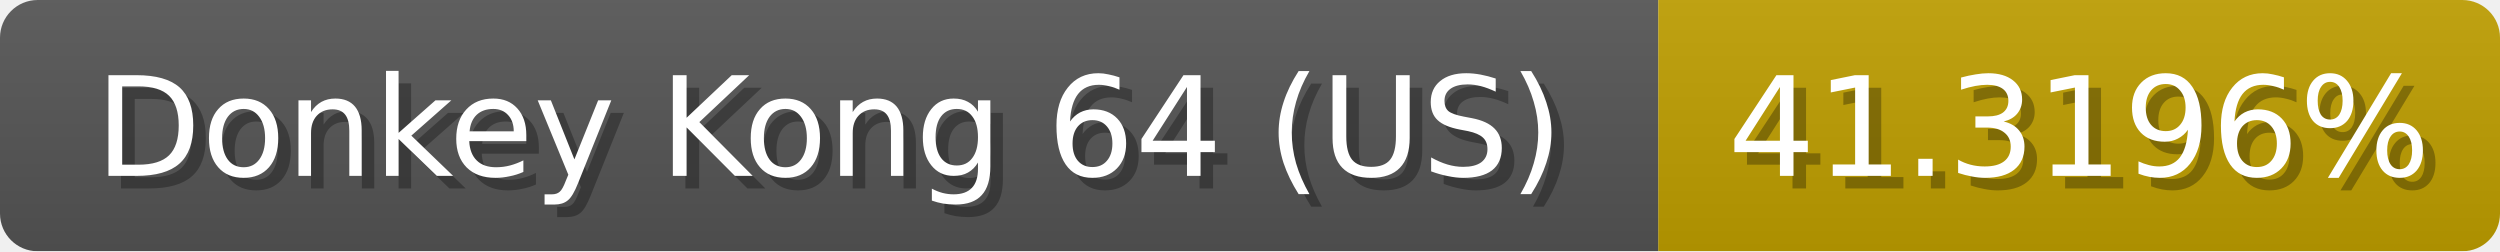
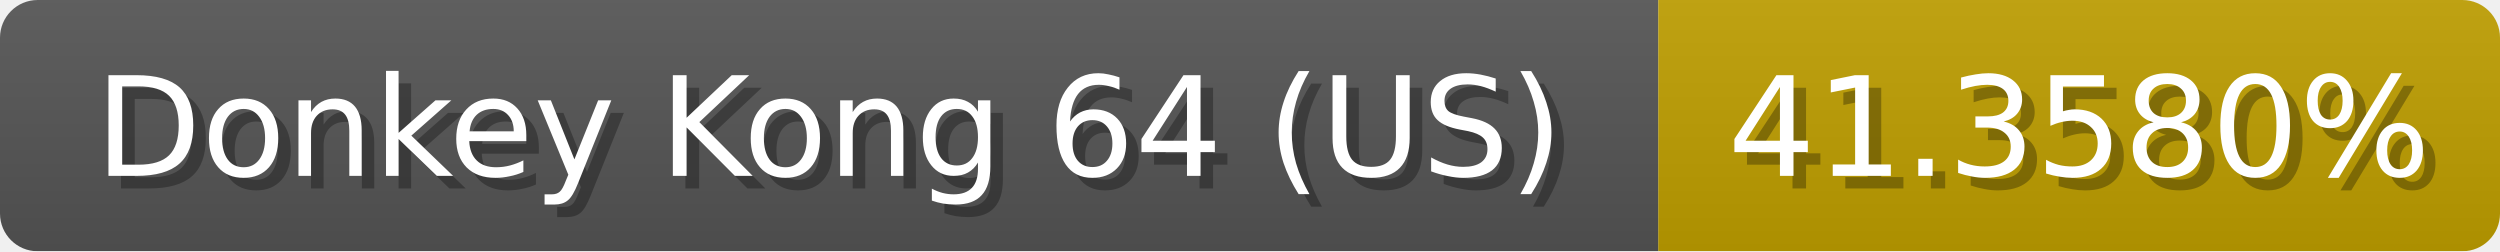
<svg xmlns="http://www.w3.org/2000/svg" width="199" height="20">
  <linearGradient id="b" x2="0" y2="100%">
    <stop offset="0" stop-color="#bbb" stop-opacity=".1" />
    <stop offset="1" stop-opacity=".1" />
  </linearGradient>
  <mask id="anybadge_1">
    <rect width="199" height="20" rx="3" fill="#fff" />
  </mask>
  <g mask="url(#anybadge_1)">
    <path fill="#555" d="M0 0h132v20H0z" />
    <path fill="#c09f00" d="M132 0h67v20H132z" />
    <path fill="url(#b)" d="M0 0h199v20H0z" />
  </g>
  <g fill="#fff" text-anchor="middle" font-family="DejaVu Sans,Verdana,Geneva,sans-serif" font-size="11">
    <text x="67.0" y="15" fill="#010101" fill-opacity=".3">Donkey Kong 64 (US)</text>
    <text x="66.0" y="14">Donkey Kong 64 (US)</text>
  </g>
  <g fill="#fff" text-anchor="middle" font-family="DejaVu Sans,Verdana,Geneva,sans-serif" font-size="11">
-     <text x="166.5" y="15" fill="#010101" fill-opacity=".3">41.3196%</text>
-     <text x="165.5" y="14">41.3196%</text>
+     <text x="166.5" y="15" fill="#010101" fill-opacity=".3">41.3580%</text>
+     <text x="165.5" y="14">41.3580%</text>
  </g>
</svg>
